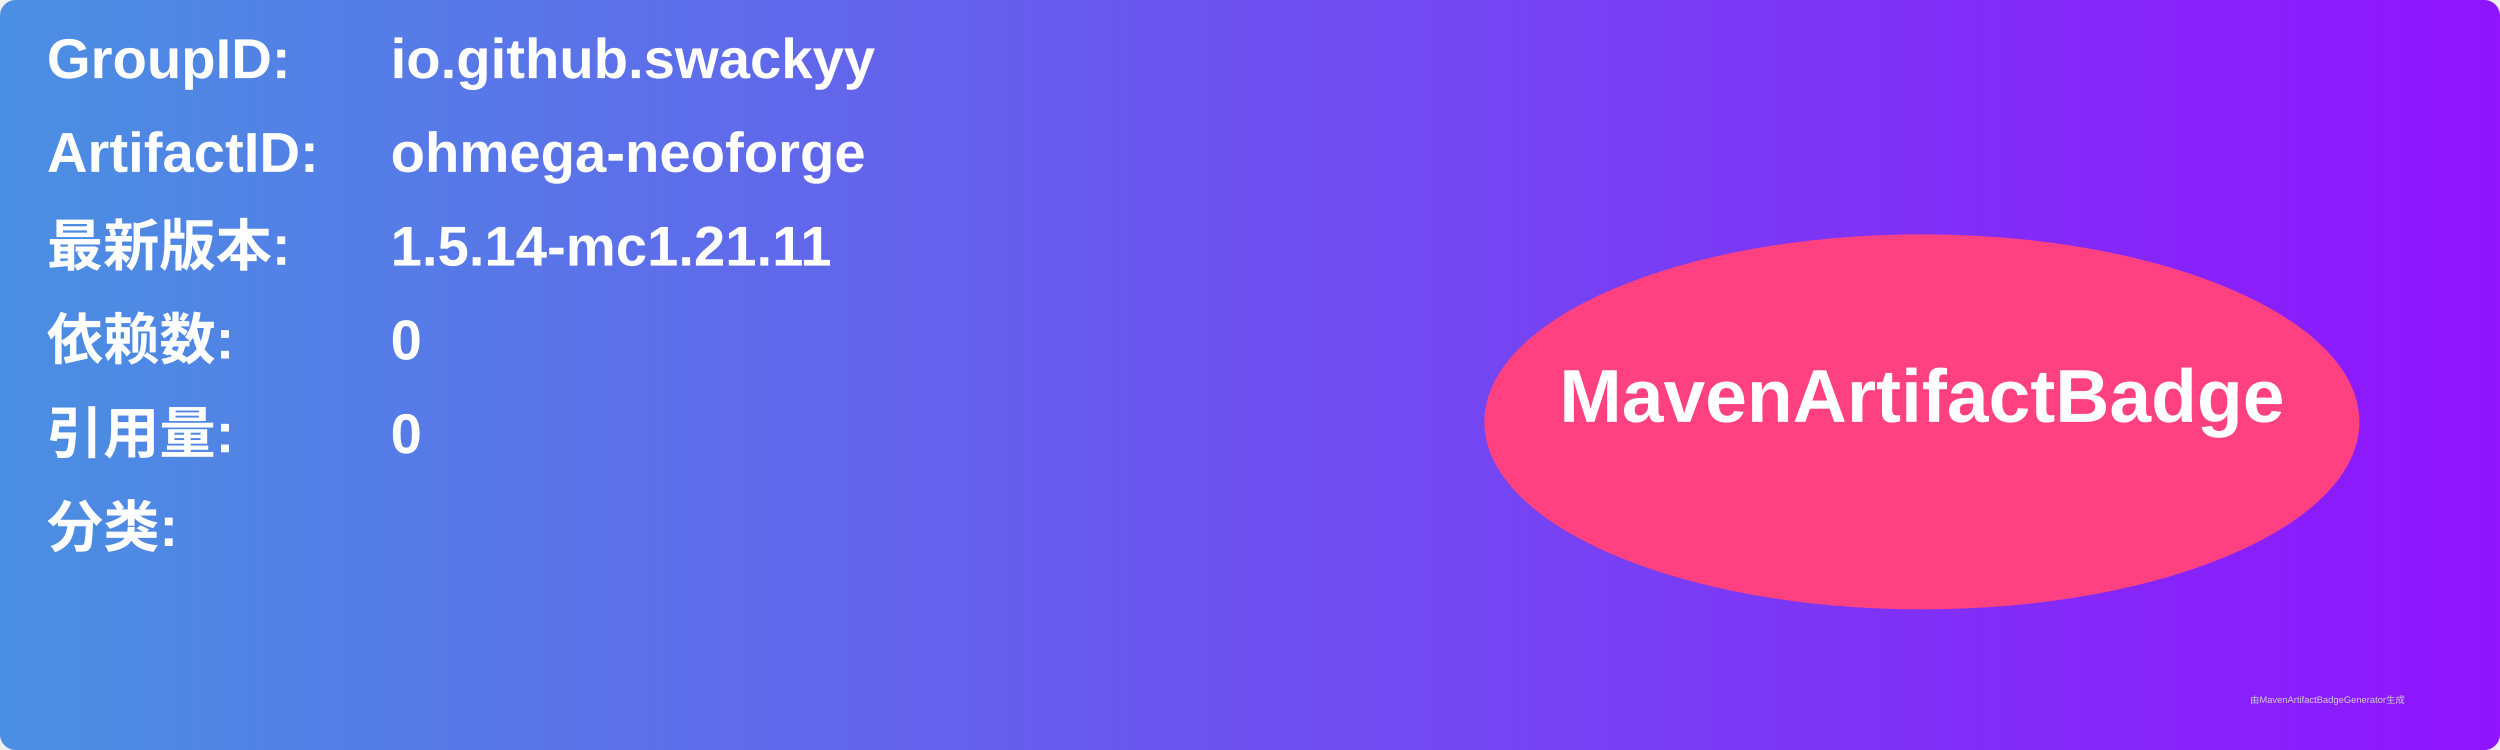
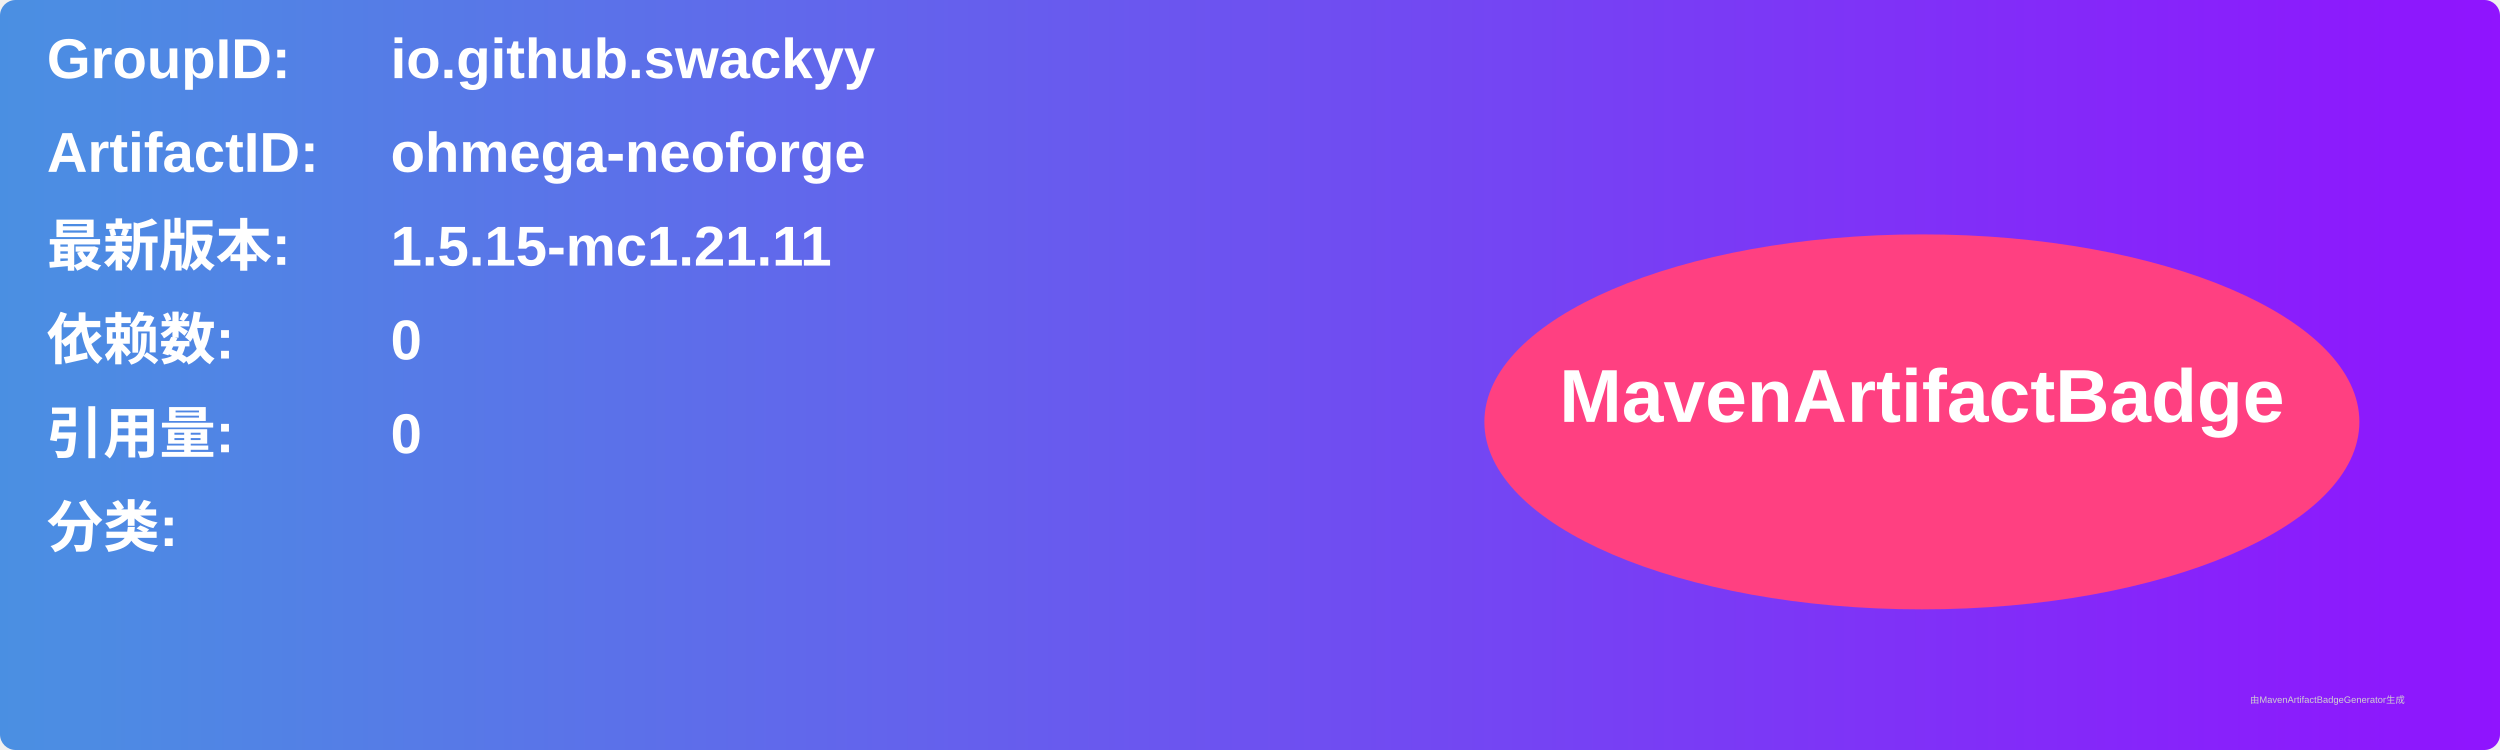
<svg xmlns="http://www.w3.org/2000/svg" width="800" height="240" viewBox="0 0 800 240">
  <linearGradient id="grad" x1="0%" y1="0%" x2="100%" y2="0%">
    <stop offset="0%" stop-color="#4a90e2" />
    <stop offset="100%" stop-color="#9013fe" />
  </linearGradient>
  <rect width="100%" height="100%" rx="5" ry="5" fill="url(#grad)" />
  <g transform="translate(15, 15)">
    <text x="0" y="10" font-family="Arial" font-size="18" fill="white" font-weight="bold" width="260">GroupID:</text>
    <text x="110" y="10" font-family="Arial" font-size="18" fill="white" font-weight="bold" width="460">io.github.swackyy</text>
    <text x="0" y="40" font-family="Arial" font-size="18" fill="white" font-weight="bold" width="260">ArtifactID:</text>
    <text x="110" y="40" font-family="Arial" font-size="18" fill="white" font-weight="bold" width="460">ohmega-neoforge</text>
    <text x="0" y="70" font-family="Arial" font-size="18" fill="white" font-weight="bold">最新版本:</text>
    <text x="110" y="70" font-family="Arial" font-size="18" fill="white" font-weight="bold">
-       <tspan font-weight="bold">1.5.14-mc1.21.11</tspan>
+       <tspan font-weight="bold">1.5.15-mc1.21.11</tspan>
    </text>
    <text x="0" y="100" font-family="Arial" font-size="18" fill="white" font-weight="bold">依赖数: </text>
    <text x="110" y="100" font-family="Arial" font-size="18" fill="white">
      <tspan font-weight="bold">0</tspan>
    </text>
    <text x="0" y="130" font-family="Arial" font-size="18" fill="white" font-weight="bold">引用量: </text>
    <text x="110" y="130" font-family="Arial" font-size="18" fill="white">
      <tspan font-weight="bold">0</tspan>
    </text>
    <text x="0" y="160" font-family="Arial" font-size="18" fill="white" font-weight="bold">分类:</text>
    <text x="10" y="190" font-family="Arial" font-size="10" fill="white">
      <tspan font-weight="bold" />
    </text>
    <ellipse cx="600" cy="120" rx="140" ry="60" fill="#ff4081" />
    <text x="600" y="120" text-anchor="middle" font-family="Arial" font-size="24" fill="white" font-weight="bold">MavenArtifactBadge</text>
  </g>
  <text x="720" y="225" font-family="Arial" font-size="3" fill="#d0d0d0">由MavenArtifactBadgeGenerator生成</text>
</svg>
